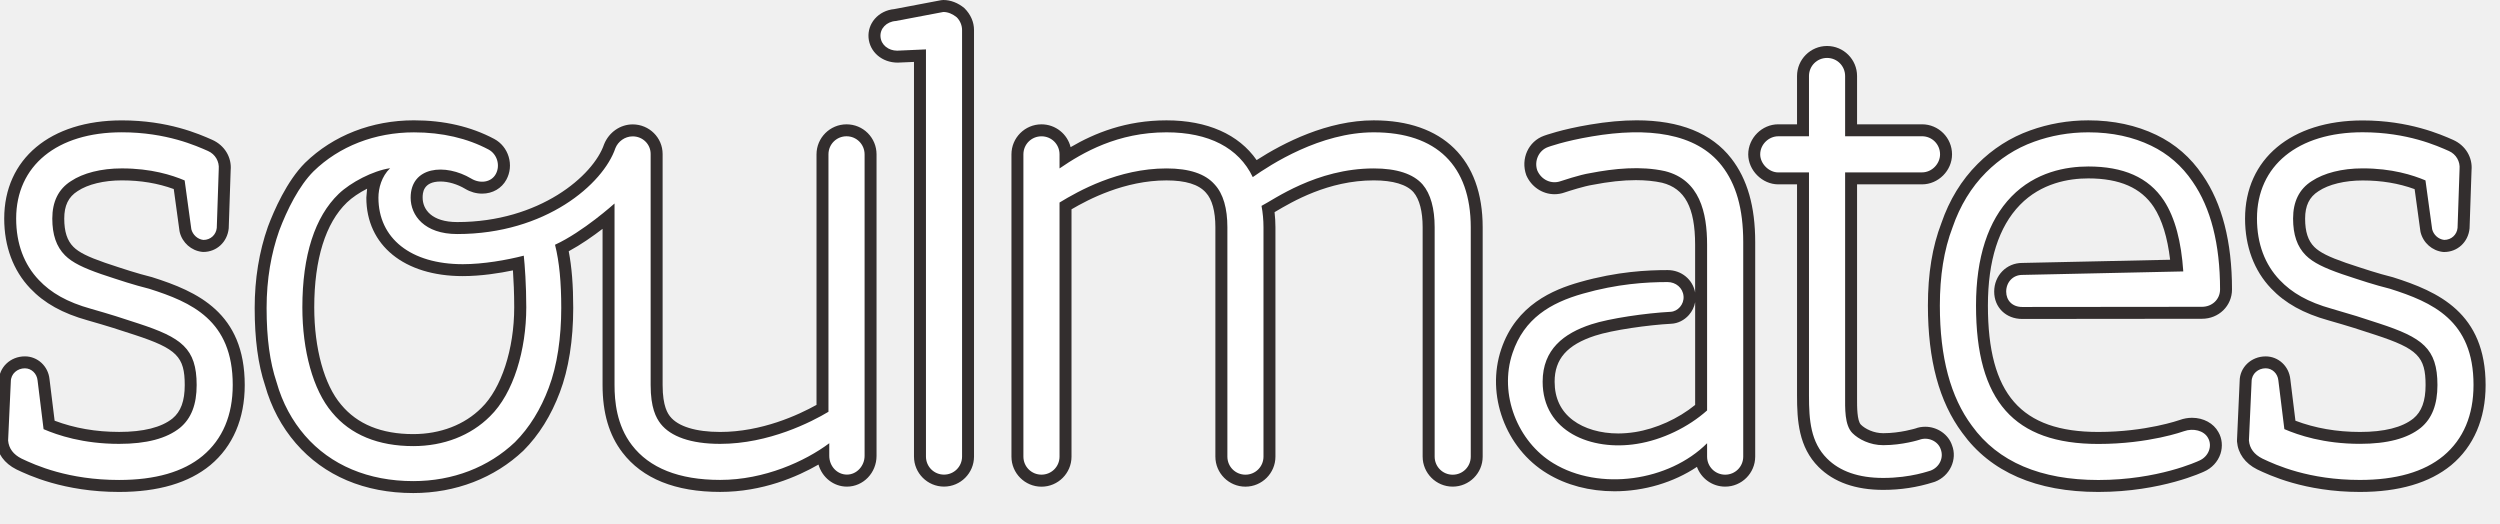
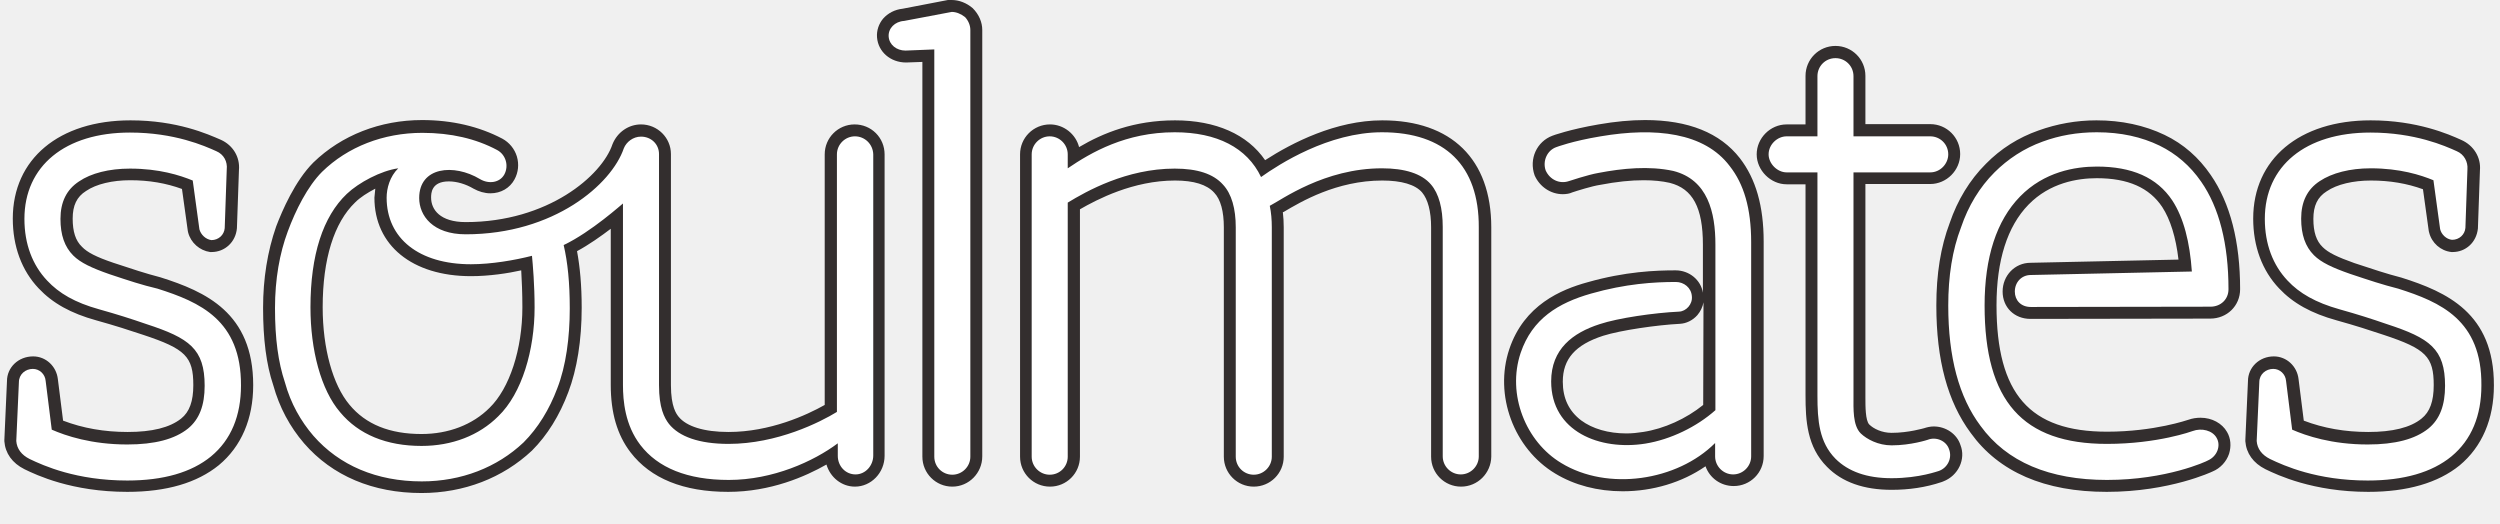
- <svg xmlns="http://www.w3.org/2000/svg" width="86" height="18">
-   <path fill="#332E2E" d="M14.216 16.961c-1.671 0-3.068-.592-4.037-1.71-.493-.569-.85-1.242-1.063-1.999-.238-.712-.355-1.586-.355-2.656 0-1 .153-1.94.455-2.796.208-.555.647-1.567 1.279-2.2.969-.943 2.298-1.461 3.745-1.461 1.033 0 1.962.215 2.761.64.241.13.417.347.497.613.08.267.052.547-.078.787-.162.301-.474.482-.834.482-.202 0-.402-.056-.58-.163-.271-.162-.581-.254-.852-.254-.615 0-.615.418-.615.556 0 .406.312.839 1.19.839 2.83 0 4.688-1.597 5.052-2.677.17-.418.562-.683.984-.683.567 0 1.029.456 1.029 1.017v7.95c0 .749.188.991.259 1.082.27.341.881.531 1.721.531 1.427 0 2.687-.582 3.314-.931v-8.618c0-.57.464-1.033 1.033-1.033.276 0 .537.107.731.302s.301.455.301.731v10.373c0 .583-.457 1.057-1.019 1.057-.463 0-.854-.321-.978-.759-.72.415-1.921.941-3.383.941-1.542 0-2.674-.457-3.362-1.357-.459-.598-.683-1.358-.683-2.32v-5.373c-.331.254-.745.545-1.164.771.105.543.155 1.174.155 1.953 0 1.108-.16 2.109-.459 2.896-.3.8-.722 1.477-1.253 2.008-.995.945-2.338 1.461-3.791 1.461zm-1.588-10.47c-.266.136-.517.304-.694.475-.734.705-1.124 1.953-1.124 3.607 0 1.417.345 2.668.924 3.346.557.675 1.39 1.014 2.482 1.014.931 0 1.764-.32 2.345-.902.687-.668 1.128-2.024 1.128-3.458 0-.483-.021-.934-.044-1.272-.453.095-1.094.197-1.727.197-2.015 0-3.316-1.06-3.316-2.698l.026-.309zm68.553 10.432c-1.905 0-3.131-.583-3.535-.776-.416-.208-.659-.547-.693-.958v-.053l.091-2.024c0-.47.393-.852.895-.852.438 0 .802.337.848.784l.176 1.429c.676.256 1.422.386 2.221.386.835 0 1.452-.155 1.835-.462.286-.235.421-.602.421-1.15 0-.976-.273-1.25-1.718-1.725-.512-.171-.941-.307-1.618-.5-.866-.241-1.496-.592-1.98-1.102-.584-.612-.894-1.442-.894-2.399 0-2.052 1.588-3.378 4.045-3.378 1.595 0 2.694.484 3.107.667.433.19.679.607.639 1.047l-.068 2c-.046.475-.42.812-.872.812l-.045-.002c-.369-.042-.677-.313-.768-.678l-.008-.044-.197-1.439c-.551-.2-1.138-.298-1.787-.298-.615 0-1.169.134-1.52.369-.316.2-.46.499-.46.945 0 .449.101.759.317.974.186.185.5.343 1.086.546.67.223 1.078.359 1.621.496 1.553.492 3.186 1.219 3.185 3.711 0 1.157-.409 2.109-1.184 2.753-.742.61-1.798.921-3.14.921zm-77.083 0c-1.906 0-3.132-.583-3.535-.776-.416-.209-.659-.547-.693-.959l-.001-.053.092-2.024c0-.47.393-.852.895-.852.438 0 .802.337.847.783l.176 1.43c.677.256 1.422.386 2.22.386.835 0 1.452-.155 1.835-.462.286-.235.421-.602.421-1.15 0-.976-.273-1.25-1.718-1.725-.512-.17-.94-.307-1.618-.5-.866-.241-1.496-.591-1.98-1.102-.584-.613-.894-1.443-.894-2.4 0-2.052 1.587-3.378 4.045-3.378 1.595 0 2.654.467 3.106.667.433.191.679.607.639 1.046l-.067 2c-.047.476-.421.813-.872.813l-.046-.003c-.367-.041-.676-.313-.767-.677l-.009-.045-.197-1.439c-.55-.2-1.138-.298-1.787-.298-.614 0-1.168.134-1.52.369-.317.2-.46.499-.46.945 0 .449.1.758.316.974.185.186.5.343 1.086.546.671.224 1.079.359 1.621.496 1.555.493 3.187 1.22 3.186 3.711 0 1.157-.409 2.11-1.183 2.754-.74.612-1.796.923-3.138.923zm68.084 0c-2.131 0-3.706-.685-4.68-2.033-.795-1.067-1.182-2.502-1.182-4.381 0-1.094.151-2.022.465-2.838.271-.79.69-1.477 1.243-2.03.524-.525 1.133-.913 1.808-1.154.636-.229 1.31-.347 2.001-.347.864 0 1.651.169 2.341.501.651.313 1.185.778 1.591 1.383.67.969 1.012 2.293 1.012 3.932 0 .566-.454 1.01-1.033 1.01l-6.184.006c-.559 0-.964-.396-.964-.94 0-.554.423-.987.963-.987l5.089-.11c-.091-.772-.279-1.38-.561-1.812-.437-.663-1.174-.986-2.254-.986-.668 0-1.618.159-2.35.911-.731.752-1.103 1.917-1.103 3.462 0 3.048 1.135 4.349 3.797 4.349 1.645 0 2.791-.409 2.803-.412.138-.05.279-.075.423-.075.394 0 .742.19.907.494.126.215.153.491.07.746-.091.273-.298.496-.568.612.003-.002-1.452.699-3.634.699zm-16.644-.023c-.857 0-1.658-.211-2.316-.612-1.432-.865-2.112-2.705-1.579-4.278.515-1.524 1.785-2.045 2.695-2.304 1.304-.372 2.355-.415 3.03-.415.474 0 .865.326.944.771v-1.645c0-1.277-.351-1.934-1.137-2.131-.263-.058-.57-.089-.9-.089-.443 0-.933.053-1.497.163-.273.042-.784.203-.959.262-.106.038-.225.059-.343.059-.42 0-.802-.258-.972-.655-.202-.566.075-1.164.608-1.355.018-.006.596-.221 1.59-.386.569-.096 1.107-.146 1.598-.146 1.485 0 2.582.441 3.257 1.312.553.712.822 1.653.822 2.874v7.382c0 .569-.463 1.033-1.033 1.033-.446 0-.827-.283-.971-.68-.8.535-1.812.84-2.837.84zm2.774-6.502c-.029.16-.102.31-.213.437-.158.18-.379.291-.606.302-.784.041-2.026.215-2.625.411-.961.314-1.389.802-1.389 1.582 0 .566.212 1.011.631 1.326.391.293.945.455 1.561.455.19-.001.383-.017.574-.047.726-.115 1.485-.46 2.068-.934v-3.532h-.001zm6.471 6.454c-.952 0-1.7-.265-2.223-.787-.685-.685-.742-1.59-.742-2.458v-7.265h-.646c-.55 0-1.033-.482-1.033-1.032 0-.561.473-1.034 1.033-1.034h.646v-1.661c0-.57.463-1.033 1.033-1.033.569 0 1.032.463 1.032 1.033v1.661h2.234c.57 0 1.033.463 1.033 1.034 0 .56-.473 1.032-1.033 1.032h-2.234v7.359c-.001.289-.002.771.132.907.146.146.44.294.767.294.59 0 1.112-.164 1.117-.165.089-.035.208-.057.329-.057.417 0 .797.263.923.64.187.483-.073 1.053-.586 1.251l-.05.016c-.562.179-1.137.265-1.732.265zm-14.811-.112c-.569 0-1.033-.464-1.033-1.033v-7.89c0-.547-.109-.963-.314-1.204-.232-.266-.706-.408-1.367-.408-1.567 0-2.801.731-3.394 1.082l-.019.012c.019.168.03.344.03.519v7.89c0 .569-.463 1.033-1.033 1.033-.569 0-1.033-.463-1.033-1.033v-7.89c0-.549-.112-.961-.327-1.192-.247-.282-.699-.42-1.354-.42-1.441 0-2.683.651-3.268.994v8.509c0 .569-.463 1.033-1.033 1.033-.57 0-1.033-.463-1.033-1.033v-10.399c0-.57.463-1.033 1.033-1.033.484 0 .892.335 1.002.785.829-.485 1.902-.922 3.298-.922 1.403 0 2.486.481 3.101 1.367.928-.597 2.434-1.367 4.028-1.367 2.381 0 3.748 1.341 3.748 3.678v7.89c.001.568-.462 1.032-1.032 1.032zm-17.498-.001c-.569 0-1.033-.463-1.033-1.033v-13.576l-.561.024c-.54 0-.962-.368-1.002-.855-.019-.237.057-.467.213-.649.167-.193.404-.312.671-.337l1.611-.306.078-.007c.25 0 .507.099.723.279.221.219.332.485.332.753v14.674c0 .569-.463 1.033-1.032 1.033z" />
-   <path fill="#fff" d="M32.451.412l-1.633.31c-.322.021-.552.261-.529.543.022.283.275.478.575.478l.989-.044v14.007c0 .345.276.621.621.621s.621-.276.621-.621v-14.674c0-.161-.068-.322-.183-.437-.139-.114-.3-.183-.461-.183zm14.807 4.14c-1.84 0-3.542 1.104-4.163 1.541-.482-1.012-1.518-1.541-2.967-1.541-1.678 0-2.874.689-3.68 1.242v-.484c0-.345-.275-.621-.621-.621s-.622.276-.622.621v10.397c0 .345.276.621.622.621.345 0 .621-.276.621-.621v-8.74c.644-.392 2.024-1.173 3.68-1.173.782 0 1.334.184 1.656.552.299.322.438.828.438 1.472v7.89c0 .345.276.621.621.621s.621-.276.621-.621v-7.89c0-.252-.024-.506-.068-.736.412-.206 1.881-1.288 3.863-1.288.782 0 1.358.184 1.679.552.276.322.414.828.414 1.472v7.89c0 .345.276.622.621.622s.621-.276.621-.622v-7.89c-.002-2.116-1.174-3.266-3.336-3.266zm-18.137.136c-.345 0-.622.275-.622.621v8.856c-.574.345-2.047 1.104-3.726 1.104-1.012 0-1.701-.253-2.046-.69-.161-.208-.345-.553-.345-1.334v-7.95c0-.336-.274-.604-.617-.604-.274 0-.503.179-.594.402-.419 1.238-2.399 2.958-5.443 2.958-1.129 0-1.602-.64-1.602-1.251 0-1.073 1.188-1.193 2.09-.654.295.177.682.134.841-.162.159-.295.045-.681-.25-.84-.728-.386-1.591-.591-2.568-.591-1.34 0-2.567.477-3.454 1.341-.5.5-.909 1.318-1.182 2.045-.272.771-.432 1.657-.432 2.657 0 1.045.113 1.862.341 2.545.204.727.545 1.34.977 1.84.886 1.022 2.182 1.569 3.727 1.569 1.364 0 2.591-.478 3.5-1.341.5-.5.887-1.137 1.159-1.864.296-.773.432-1.75.432-2.75 0-.884-.065-1.583-.214-2.176.961-.44 2.044-1.417 2.047-1.419v6.244c0 .552.069 1.381.598 2.069.599.782 1.61 1.196 3.036 1.196 1.519 0 2.922-.64 3.753-1.262v.434c0 .358.271.645.608.645s.607-.3.607-.645v-10.371c-.001-.345-.276-.622-.621-.622zm-12.267 9.635c-.66.659-1.591 1.023-2.636 1.023-1.205 0-2.159-.387-2.795-1.159-.659-.773-1.022-2.136-1.022-3.613 0-1.795.433-3.119 1.25-3.905.409-.393 1.178-.796 1.769-.883-.293.282-.402.687-.402 1.014 0 1.399 1.11 2.288 2.904 2.288.708 0 1.509-.142 2.096-.293.034.309.086 1.004.086 1.78-.001 1.451-.433 2.953-1.25 3.748zm-11.721-4.389c-.551-.139-.965-.276-1.655-.506-.598-.208-.989-.391-1.242-.645-.299-.299-.437-.713-.437-1.264 0-.576.207-1.013.643-1.289.414-.276 1.035-.437 1.748-.437 1.012 0 1.725.23 2.162.414l.23 1.679c.047.184.208.345.415.368.252 0 .437-.184.46-.414l.068-2.024c.023-.253-.114-.509-.368-.621-.4-.176-1.427-.644-2.967-.644-2.231 0-3.634 1.15-3.634 2.967 0 .873.276 1.586.782 2.116.414.437.965.759 1.793.989.644.184 1.081.321 1.633.506 1.472.483 2.001.851 2.001 2.116 0 .667-.184 1.15-.575 1.473-.461.368-1.15.551-2.093.551-1.242 0-2.116-.299-2.598-.506l-.207-1.679c-.023-.231-.208-.414-.437-.414-.253 0-.483.183-.483.459l-.093 2.024c.023.275.184.483.46.622.483.23 1.61.736 3.357.736 1.242 0 2.208-.276 2.875-.829.689-.575 1.035-1.403 1.035-2.438.003-2.23-1.423-2.85-2.873-3.31zm77.084 0c-.552-.139-.966-.276-1.656-.506-.598-.208-.988-.391-1.242-.645-.299-.299-.437-.713-.437-1.265 0-.576.207-1.013.644-1.289.415-.275 1.035-.437 1.748-.437 1.012 0 1.725.23 2.162.414l.23 1.679c.045.184.207.345.414.368.252 0 .438-.184.46-.414l.069-2.024c.024-.253-.113-.509-.368-.621-.399-.176-1.426-.644-2.967-.644-2.231 0-3.634 1.15-3.634 2.967 0 .873.276 1.586.782 2.116.414.437.966.759 1.793.989.644.184 1.081.321 1.633.506 1.471.483 2 .851 2 2.116 0 .667-.184 1.15-.574 1.473-.46.368-1.15.551-2.093.551-1.242 0-2.116-.299-2.599-.506l-.207-1.679c-.023-.231-.207-.414-.437-.414-.252 0-.483.183-.483.459l-.092 2.024c.022.275.184.483.46.622.482.23 1.609.736 3.357.736 1.242 0 2.208-.276 2.875-.829.689-.575 1.034-1.403 1.034-2.438.003-2.229-1.423-2.849-2.872-3.309zm-8.218-4.923c-.621-.299-1.334-.459-2.162-.459-.667 0-1.288.115-1.862.322-.644.23-1.196.598-1.656 1.058-.506.506-.897 1.15-1.15 1.886-.3.782-.438 1.679-.438 2.691 0 1.794.369 3.151 1.105 4.14.897 1.243 2.369 1.863 4.347 1.863 2.046 0 3.426-.644 3.473-.667.321-.138.459-.506.299-.781-.138-.253-.506-.345-.829-.23 0 0-1.195.438-2.943.438-2.898 0-4.208-1.472-4.208-4.761 0-1.656.414-2.921 1.219-3.749.828-.851 1.886-1.035 2.645-1.035 1.196 0 2.069.368 2.599 1.172.391.599.598 1.426.667 2.438l-5.541.12c-.321 0-.551.253-.551.575 0 .299.207.528.551.528l6.185-.006c.345 0 .621-.253.621-.598 0-1.564-.321-2.806-.942-3.703-.371-.551-.854-.965-1.429-1.242zm-7.974 10.118s-.575.185-1.243.185c-.46 0-.851-.207-1.058-.415-.276-.276-.252-.855-.252-1.293v-7.676h2.645c.345 0 .621-.299.621-.621 0-.346-.276-.622-.621-.622h-2.645v-2.072c0-.346-.276-.622-.621-.622-.346 0-.622.276-.622.622v2.073h-1.057c-.323 0-.621.276-.621.622 0 .321.298.621.621.621h1.057v7.676c0 .858.06 1.605.622 2.167.437.438 1.081.667 1.931.667.967 0 1.609-.253 1.633-.253.299-.115.46-.437.345-.736-.091-.277-.436-.437-.735-.323zm-11.255-10.438c-.966.161-1.519.368-1.519.368-.321.115-.482.483-.368.805.138.322.482.483.804.368 0 0 .664-.224 1.013-.276.828-.161 1.748-.253 2.576-.069 1.195.299 1.448 1.425 1.448 2.53v5.702c-.643.575-1.54 1.012-2.414 1.15-1.563.252-3.243-.414-3.243-2.139 0-1.114.736-1.667 1.674-1.973.629-.206 1.883-.387 2.73-.431.241-.013.466-.25.443-.535-.023-.293-.271-.488-.547-.488-.75 0-1.734.062-2.917.399-1.121.318-2.019.857-2.418 2.04-.483 1.426.184 3.059 1.403 3.794 1.586.966 3.978.621 5.289-.689v.461c0 .345.277.621.622.621s.621-.276.621-.621v-7.383c0-1.156-.25-1.997-.736-2.622-.889-1.145-2.57-1.332-4.461-1.012z" />
+ <svg xmlns="http://www.w3.org/2000/svg" width="86" height="18" viewBox="0 0 86 18">
+   <path fill="#332E2E" d="M14.5 16.96c-1.67 0-3.07-.59-4.04-1.71-.49-.57-.85-1.24-1.06-2-.24-.71-.35-1.59-.35-2.66 0-1 .15-1.94.45-2.8.21-.55.65-1.57 1.28-2.2.97-.94 2.3-1.46 3.74-1.46 1.03 0 1.96.22 2.76.64.24.13.42.35.5.61.08.27.05.55-.08.79-.16.3-.47.48-.83.48-.2 0-.4-.06-.58-.16-.27-.16-.58-.25-.85-.25-.61 0-.61.42-.61.56 0 .41.31.84 1.19.84 2.83 0 4.69-1.6 5.05-2.68.17-.42.56-.68.98-.68.57 0 1.03.46 1.03 1.02v7.95c0 .75.19.99.26 1.08.27.34.88.53 1.72.53 1.43 0 2.69-.58 3.31-.93v-8.62c0-.57.46-1.03 1.03-1.03.28 0 .54.11.73.3s.3.45.3.73v10.37c0 .58-.46 1.06-1.02 1.06-.46 0-.85-.32-.98-.76-.72.41-1.92.94-3.38.94-1.54 0-2.67-.46-3.36-1.36-.46-.6-.68-1.36-.68-2.32v-5.37c-.33.25-.75.55-1.16.77.1.54.16 1.17.16 1.95 0 1.11-.16 2.11-.46 2.9-.3.8-.72 1.48-1.25 2.01-1 .94-2.34 1.46-3.8 1.46zm-1.59-10.47c-.27.14-.52.3-.69.47-.73.7-1.12 1.95-1.12 3.61 0 1.42.35 2.67.92 3.35.56.68 1.39 1.01 2.48 1.01.93 0 1.76-.32 2.34-.9.69-.67 1.13-2.02 1.13-3.46 0-.48-.02-.93-.04-1.27-.45.1-1.09.2-1.73.2-2.02 0-3.32-1.06-3.32-2.7l.03-.31zm68.56 10.43c-1.9 0-3.13-.58-3.54-.78-.42-.21-.66-.55-.69-.96v-.05l.09-2.02c0-.47.39-.85.89-.85.44 0 .8.34.85.78l.18 1.43c.68.26 1.42.39 2.22.39.83 0 1.45-.15 1.83-.46.29-.23.42-.6.42-1.15 0-.98-.27-1.25-1.72-1.73-.51-.17-.94-.31-1.62-.5-.87-.24-1.5-.59-1.98-1.1-.58-.61-.89-1.44-.89-2.4 0-2.05 1.59-3.38 4.04-3.38 1.6 0 2.69.48 3.11.67.44.19.69.61.65 1.05l-.07 2c-.05.48-.42.81-.87.81h-.04c-.37-.04-.68-.31-.77-.68l-.01-.04-.2-1.44c-.55-.2-1.14-.3-1.79-.3-.61 0-1.17.13-1.52.37-.32.2-.46.5-.46.95 0 .45.1.76.32.97.19.19.5.34 1.09.55.67.22 1.08.36 1.62.5 1.55.49 3.19 1.22 3.18 3.71 0 1.16-.41 2.11-1.18 2.75-.74.6-1.8.91-3.14.91zm-77.09 0c-1.91 0-3.13-.58-3.54-.78-.42-.21-.66-.55-.69-.96v-.05l.09-2.02c0-.47.39-.85.9-.85.44 0 .8.34.85.78l.18 1.43c.68.26 1.42.39 2.22.39.84 0 1.45-.15 1.84-.46.29-.23.42-.6.42-1.15 0-.98-.27-1.25-1.72-1.73-.51-.17-.94-.31-1.62-.5-.87-.24-1.5-.59-1.98-1.1-.58-.61-.89-1.44-.89-2.4 0-2.05 1.59-3.38 4.05-3.38 1.6 0 2.65.47 3.11.67.42.19.66.6.62 1.04l-.07 2c-.04.48-.42.82-.87.82h-.05c-.36-.05-.67-.32-.76-.68l-.01-.05-.2-1.44c-.55-.2-1.13-.3-1.78-.3-.61 0-1.17.13-1.52.37-.32.2-.46.5-.46.95 0 .45.1.76.32.97.18.19.49.35 1.08.55.67.22 1.08.36 1.62.5 1.55.49 3.19 1.22 3.19 3.71 0 1.16-.41 2.11-1.18 2.75-.75.61-1.8.92-3.15.92zm68.09 0c-2.13 0-3.71-.68-4.68-2.03-.79-1.07-1.18-2.5-1.18-4.38 0-1.09.15-2.02.46-2.84.27-.79.69-1.48 1.24-2.03.52-.53 1.13-.91 1.81-1.15.64-.23 1.31-.35 2-.35.86 0 1.65.17 2.34.5.65.31 1.18.78 1.59 1.38.67.97 1.01 2.29 1.01 3.93 0 .57-.45 1.01-1.03 1.01l-6.18.01c-.56 0-.96-.4-.96-.94 0-.55.42-.99.96-.99l5.09-.11c-.09-.77-.28-1.38-.56-1.81-.44-.66-1.17-.99-2.25-.99-.67 0-1.62.16-2.35.91s-1.1 1.92-1.1 3.46c0 3.05 1.14 4.35 3.8 4.35 1.64 0 2.79-.41 2.8-.41.14-.05.28-.07.42-.07.39 0 .74.19.91.49.13.22.15.49.07.75-.09.27-.3.5-.57.61 0 0-1.46.7-3.64.7zm-16.65-.02c-.86 0-1.66-.21-2.32-.61-1.43-.86-2.11-2.7-1.58-4.28.51-1.52 1.78-2.05 2.69-2.3 1.3-.37 2.35-.41 3.03-.41.47 0 .87.33.94.77v-1.65c0-1.28-.35-1.93-1.14-2.13-.26-.06-.57-.09-.9-.09-.44 0-.93.05-1.5.16-.27.04-.78.2-.96.26-.08.04-.2.06-.32.06-.42 0-.8-.26-.97-.65-.2-.57.08-1.16.61-1.36.02-.01.6-.22 1.59-.39.57-.1 1.11-.15 1.6-.15 1.49 0 2.58.44 3.26 1.31.55.71.82 1.65.82 2.87v7.38c0 .57-.46 1.03-1.03 1.03-.45 0-.83-.28-.97-.68-.81.56-1.82.86-2.85.86zm2.78-6.5c-.03.16-.1.31-.21.44-.16.18-.38.29-.61.3-.78.04-2.03.22-2.63.41-.96.31-1.39.8-1.39 1.58 0 .57.21 1.01.63 1.33.39.29.94.45 1.56.45.19 0 .38-.02.57-.05.73-.11 1.49-.46 2.07-.93l.01-3.53zm6.47 6.45c-.95 0-1.7-.26-2.22-.79-.69-.69-.74-1.59-.74-2.46v-7.26h-.65c-.55 0-1.03-.48-1.03-1.03 0-.56.47-1.03 1.03-1.03h.65v-1.67c0-.57.46-1.03 1.03-1.03.57 0 1.03.46 1.03 1.03v1.66h2.23c.57 0 1.03.46 1.03 1.03 0 .56-.47 1.03-1.03 1.03h-2.23v7.36c0 .29 0 .77.13.91.15.15.44.29.77.29.59 0 1.11-.16 1.12-.16.09-.03.21-.06.33-.06.42 0 .8.26.92.64.19.48-.07 1.05-.59 1.25l-.05.02c-.56.19-1.14.27-1.73.27zm-14.81-.11c-.57 0-1.03-.46-1.03-1.03v-7.89c0-.55-.11-.96-.31-1.2-.23-.27-.71-.41-1.37-.41-1.57 0-2.8.73-3.39 1.08l-.03.01c.02.17.03.34.03.52v7.89c0 .57-.46 1.03-1.03 1.03-.57 0-1.03-.46-1.03-1.03v-7.89c0-.55-.11-.96-.33-1.19-.25-.28-.7-.42-1.35-.42-1.44 0-2.68.65-3.27.99v8.51c0 .57-.46 1.03-1.03 1.03s-1.03-.46-1.03-1.03v-10.4c0-.57.46-1.03 1.03-1.03.48 0 .89.34 1 .78.83-.49 1.9-.92 3.3-.92s2.49.48 3.1 1.37c.93-.6 2.43-1.37 4.03-1.37 2.38 0 3.75 1.34 3.75 3.68v7.89c-.01.57-.47 1.03-1.04 1.03zm-17.5 0c-.57 0-1.03-.46-1.03-1.03v-13.58l-.56.02c-.54 0-.96-.37-1-.86-.02-.24.06-.47.21-.65.17-.19.4-.31.67-.34l1.61-.31.08.01c.25 0 .51.1.72.28.22.22.33.49.33.75v14.67c0 .57-.46 1.04-1.03 1.04z" />
+   <path fill="#fff" d="M32.74.41l-1.64.31c-.32.02-.55.26-.53.54.02.28.27.48.58.48l.99-.04v14.01c0 .35.28.62.62.62s.62-.28.62-.62v-14.68c0-.16-.07-.32-.18-.44-.14-.11-.3-.18-.46-.18zm14.8 4.14c-1.84 0-3.54 1.1-4.16 1.54-.48-1.01-1.52-1.54-2.97-1.54-1.68 0-2.87.69-3.68 1.24v-.48c0-.34-.28-.62-.62-.62s-.62.28-.62.62v10.4c0 .34.28.62.62.62.35 0 .62-.28.62-.62v-8.74c.64-.39 2.02-1.17 3.68-1.17.78 0 1.33.18 1.66.55.3.32.44.83.44 1.47v7.89c0 .35.28.62.62.62s.62-.28.62-.62v-7.89c0-.25-.02-.51-.07-.74.41-.21 1.88-1.29 3.86-1.29.78 0 1.36.18 1.68.55.28.32.41.83.41 1.47v7.89c0 .34.28.62.62.62s.62-.28.62-.62v-7.88c.01-2.12-1.16-3.27-3.33-3.27zm-18.13.14c-.34 0-.62.28-.62.62v8.86c-.57.35-2.05 1.1-3.73 1.1-1.01 0-1.7-.25-2.05-.69-.16-.21-.34-.55-.34-1.33v-7.95c0-.34-.27-.6-.62-.6-.27 0-.5.18-.59.4-.42 1.24-2.4 2.96-5.44 2.96-1.13 0-1.6-.64-1.6-1.25 0-1.07 1.19-1.19 2.09-.65.3.18.68.13.84-.16.16-.3.05-.68-.25-.84-.73-.39-1.59-.59-2.57-.59-1.34 0-2.57.48-3.45 1.34-.5.5-.91 1.32-1.18 2.05-.28.75-.44 1.64-.44 2.64 0 1.05.11 1.86.34 2.55.2.73.55 1.34.98 1.84.89 1.02 2.18 1.57 3.73 1.57 1.36 0 2.59-.48 3.5-1.34.5-.5.89-1.14 1.16-1.86.3-.77.43-1.75.43-2.75 0-.88-.07-1.58-.21-2.18.95-.45 2.03-1.43 2.04-1.43v6.24c0 .55.07 1.38.6 2.07.6.78 1.61 1.2 3.04 1.2 1.52 0 2.92-.64 3.75-1.26v.43c0 .36.27.64.61.64s.61-.3.61-.65v-10.36c-.01-.35-.29-.62-.63-.62zm-12.27 9.63c-.66.66-1.59 1.02-2.64 1.02-1.2 0-2.16-.39-2.8-1.16-.66-.77-1.02-2.14-1.02-3.61 0-1.8.43-3.12 1.25-3.9.41-.39 1.18-.8 1.77-.88-.29.28-.4.69-.4 1.01 0 1.4 1.11 2.29 2.9 2.29.71 0 1.51-.14 2.1-.29.03.31.09 1 .09 1.78 0 1.45-.43 2.95-1.25 3.74zm-11.72-4.39c-.55-.13-.97-.27-1.66-.5-.6-.21-.99-.39-1.24-.64-.3-.3-.44-.71-.44-1.26 0-.58.21-1.01.64-1.29.41-.28 1.03-.44 1.75-.44 1.01 0 1.72.23 2.16.41l.23 1.68c.05.18.21.34.41.37.25 0 .44-.18.46-.41l.07-2.02c.03-.27-.1-.52-.36-.63-.4-.18-1.43-.64-2.97-.64-2.23 0-3.63 1.15-3.63 2.97 0 .87.28 1.59.78 2.12.41.44.96.76 1.79.99.64.18 1.08.32 1.63.51 1.47.48 2 .85 2 2.12 0 .67-.18 1.15-.57 1.47-.46.37-1.15.55-2.09.55-1.24 0-2.12-.3-2.6-.51l-.21-1.68c-.02-.23-.21-.41-.44-.41-.25 0-.48.18-.48.46l-.09 2.02c.02.27.18.48.46.62.48.23 1.61.74 3.36.74 1.24 0 2.21-.28 2.88-.83.69-.57 1.03-1.4 1.03-2.44.01-2.25-1.42-2.87-2.87-3.33zm77.08 0c-.55-.14-.97-.28-1.66-.51-.6-.21-.99-.39-1.24-.64-.3-.3-.44-.71-.44-1.26 0-.58.21-1.01.64-1.29.42-.28 1.04-.44 1.75-.44 1.01 0 1.72.23 2.16.41l.23 1.68c.04.18.21.35.41.37.25 0 .44-.18.46-.41l.07-2.02c.02-.25-.11-.51-.37-.62-.4-.18-1.43-.64-2.97-.64-2.23 0-3.63 1.15-3.63 2.97 0 .87.28 1.59.78 2.12.41.44.97.76 1.79.99.64.18 1.08.32 1.63.51 1.47.48 2 .85 2 2.12 0 .67-.18 1.15-.57 1.47-.46.37-1.15.55-2.09.55-1.24 0-2.12-.3-2.6-.51l-.21-1.68c-.02-.23-.21-.41-.44-.41-.25 0-.48.18-.48.46l-.09 2.02c.02.27.18.48.46.62.48.23 1.61.74 3.36.74 1.24 0 2.21-.28 2.88-.83.69-.57 1.03-1.4 1.03-2.44.02-2.25-1.41-2.87-2.86-3.33zm-8.21-4.92c-.62-.3-1.33-.46-2.16-.46-.67 0-1.29.11-1.86.32-.64.23-1.2.6-1.66 1.06-.51.51-.9 1.15-1.15 1.89-.3.78-.44 1.68-.44 2.69 0 1.79.37 3.15 1.11 4.14.9 1.24 2.37 1.86 4.35 1.86 2.05 0 3.43-.64 3.47-.67.32-.14.46-.51.3-.78-.14-.25-.51-.35-.83-.23 0 0-1.19.44-2.94.44-2.9 0-4.21-1.47-4.21-4.76 0-1.66.41-2.92 1.22-3.75.83-.85 1.89-1.03 2.64-1.03 1.2 0 2.07.37 2.6 1.17.39.6.6 1.43.67 2.44l-5.54.12c-.32 0-.55.25-.55.57 0 .3.21.53.55.53l6.18-.01c.35 0 .62-.25.62-.6 0-1.56-.32-2.81-.94-3.7-.38-.55-.86-.96-1.43-1.24zm-7.98 10.12s-.57.19-1.24.19c-.46 0-.85-.21-1.06-.41-.28-.28-.25-.85-.25-1.29v-7.69h2.64c.35 0 .62-.3.62-.62 0-.35-.28-.62-.62-.62h-2.64v-2.07c0-.35-.28-.62-.62-.62-.35 0-.62.28-.62.62v2.07h-1.06c-.32 0-.62.28-.62.62 0 .32.3.62.62.62h1.06v7.68c0 .86.06 1.6.62 2.17.44.44 1.08.67 1.93.67.97 0 1.61-.25 1.63-.25.3-.11.46-.44.35-.74-.09-.29-.44-.45-.74-.33zm-11.25-10.44c-.97.16-1.52.37-1.52.37-.32.11-.48.48-.37.8.14.32.48.48.8.37 0 0 .66-.22 1.01-.28.83-.16 1.75-.25 2.58-.07 1.19.3 1.45 1.43 1.45 2.53v5.7c-.64.57-1.54 1.01-2.41 1.15-1.56.25-3.24-.41-3.24-2.14 0-1.11.74-1.67 1.67-1.97.63-.21 1.88-.39 2.73-.43.24-.01.47-.25.44-.53-.02-.29-.27-.49-.55-.49-.75 0-1.73.06-2.92.4-1.12.32-2.02.86-2.42 2.04-.48 1.43.18 3.06 1.4 3.79 1.59.97 3.98.62 5.29-.69v.46c0 .34.28.62.62.62s.62-.28.62-.62v-7.37c0-1.16-.25-2-.74-2.62-.87-1.15-2.55-1.34-4.44-1.02z" />
</svg>
